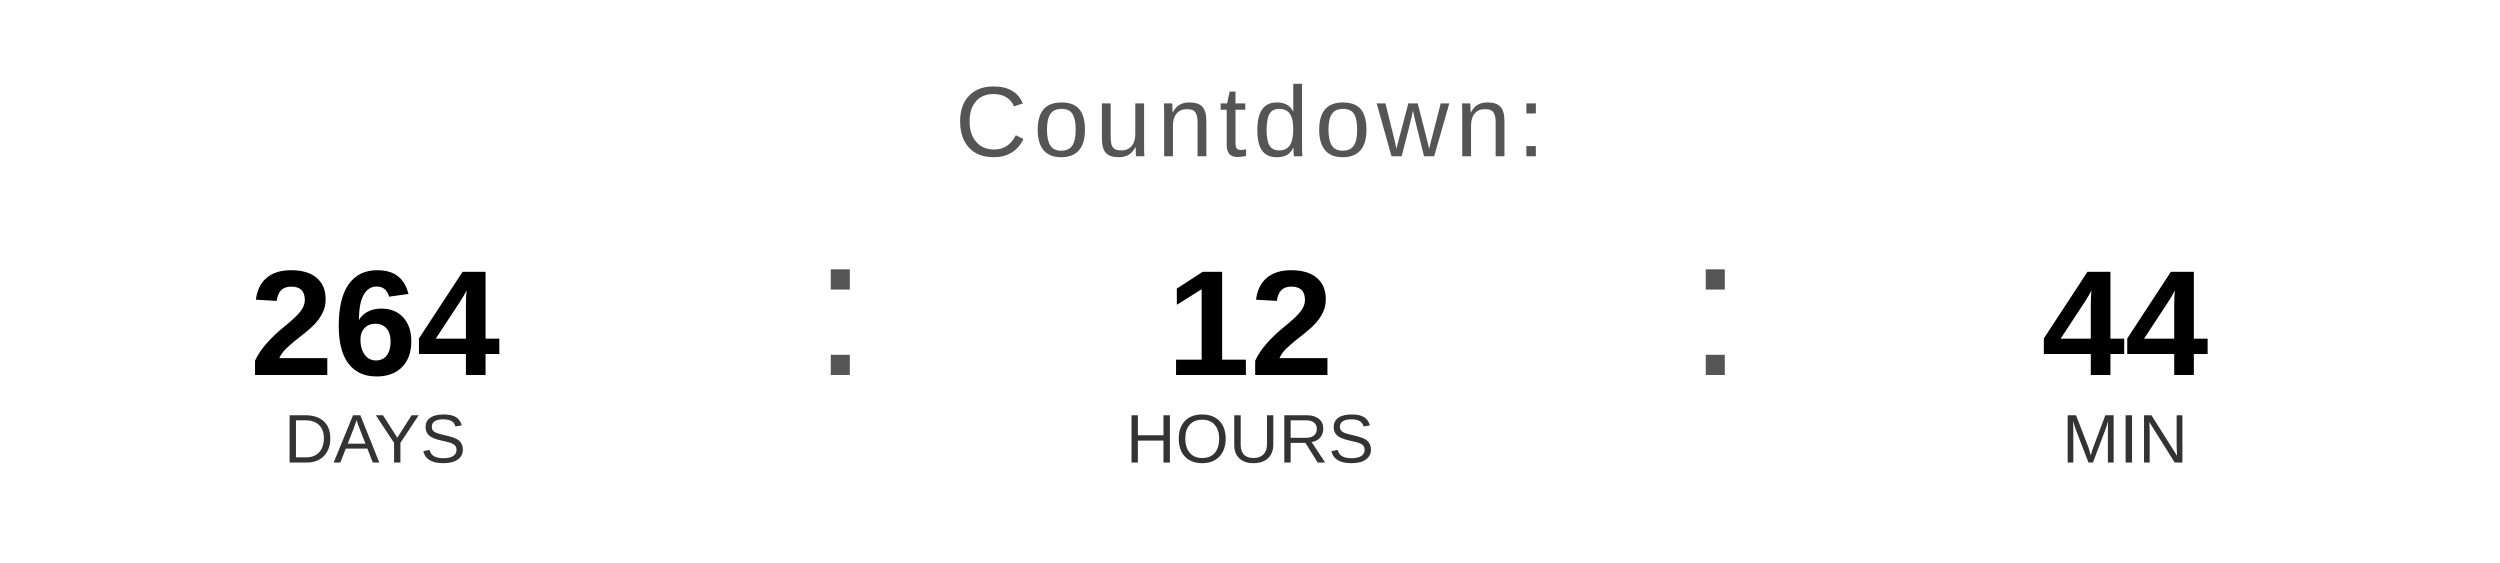
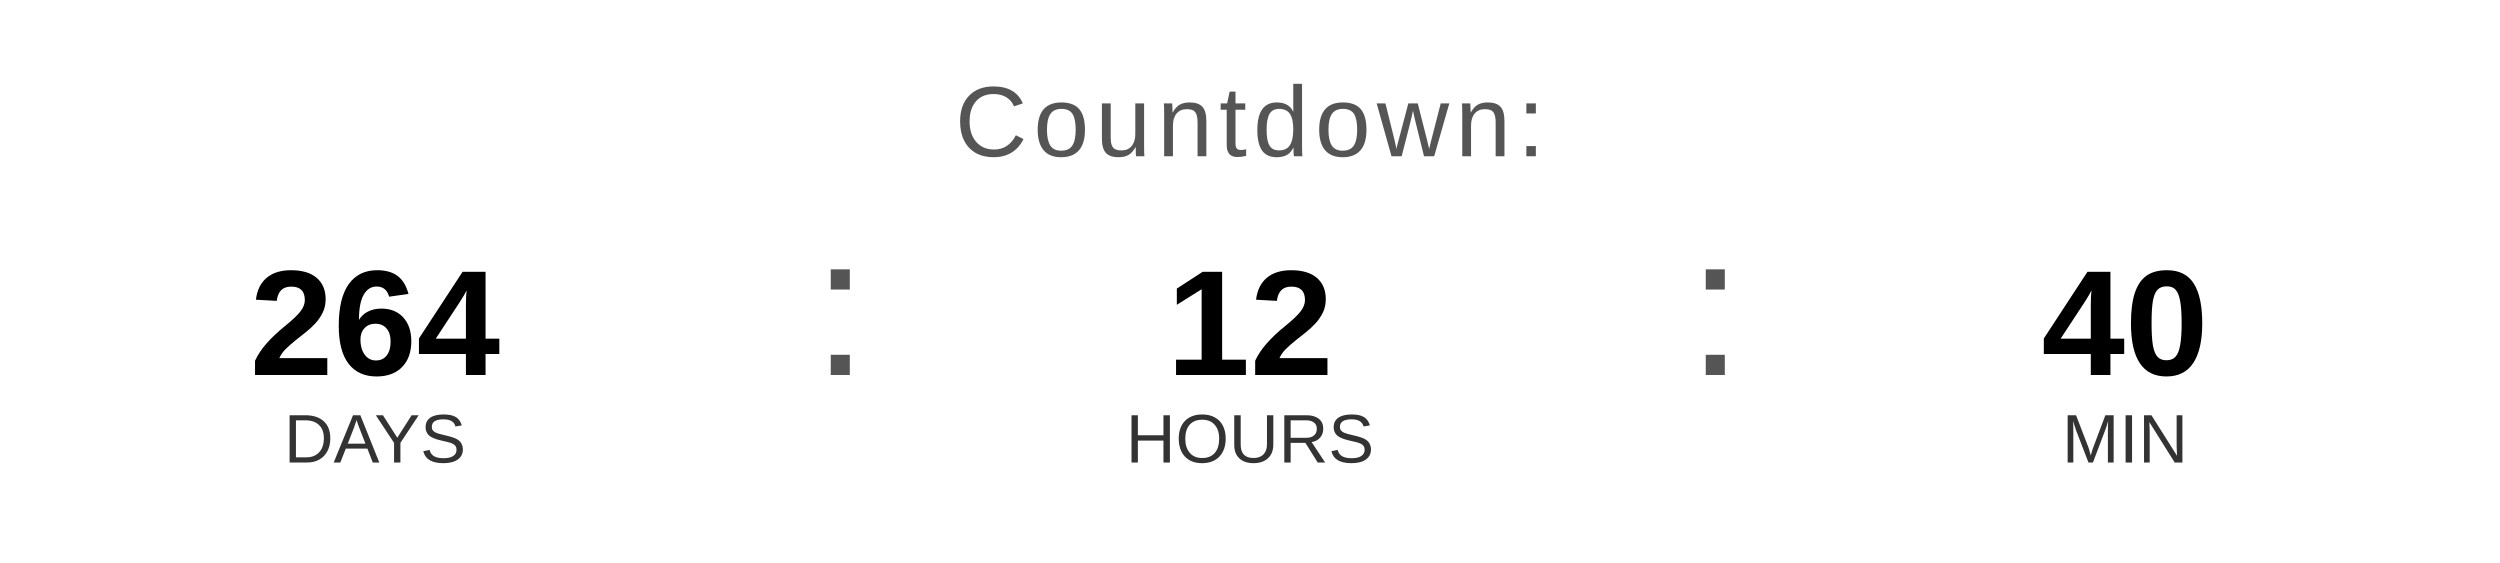
<svg xmlns="http://www.w3.org/2000/svg" width="400" height="90" viewBox="0 0 400 90">
  <text x="200" y="25" font-family="Arial, Helvetica, sans-serif" font-size="16" fill="#555555" text-anchor="middle" letter-spacing="1">
    Countdown:
  </text>
  <text x="60" y="60" font-family="Arial, Helvetica, sans-serif" font-size="24" font-weight="bold" fill="#000000" text-anchor="middle">264</text>
  <text x="60" y="74" font-family="Arial, Helvetica, sans-serif" font-size="11" fill="#333333" text-anchor="middle">DAYS</text>
  <text x="130" y="60" font-family="Arial, sans-serif" font-size="32" fill="#555555">:</text>
  <text x="200" y="60" font-family="Arial, Helvetica, sans-serif" font-size="24" font-weight="bold" fill="#000000" text-anchor="middle">12</text>
  <text x="200" y="74" font-family="Arial, Helvetica, sans-serif" font-size="11" fill="#333333" text-anchor="middle">HOURS</text>
  <text x="270" y="60" font-family="Arial, sans-serif" font-size="32" fill="#555555">:</text>
-   <text x="340" y="60" font-family="Arial, Helvetica, sans-serif" font-size="24" font-weight="bold" fill="#000000" text-anchor="middle">44</text>
+   <text x="340" y="60" font-family="Arial, Helvetica, sans-serif" font-size="24" font-weight="bold" fill="#000000" text-anchor="middle">40</text>
  <text x="340" y="74" font-family="Arial, Helvetica, sans-serif" font-size="11" fill="#333333" text-anchor="middle">MIN</text>
</svg>
